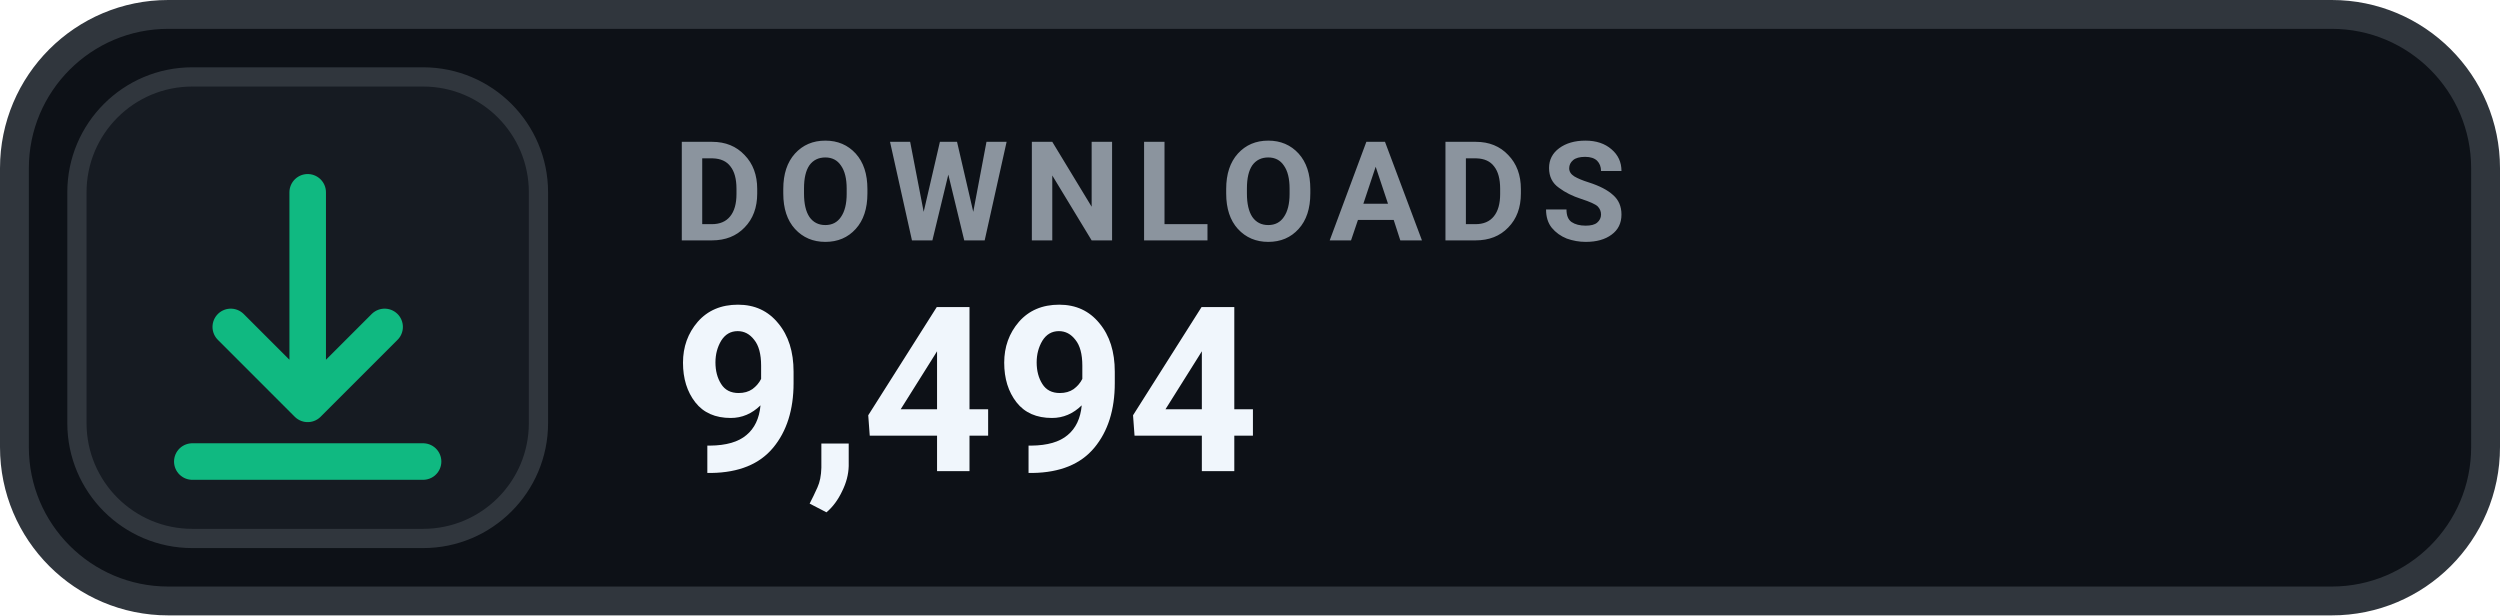
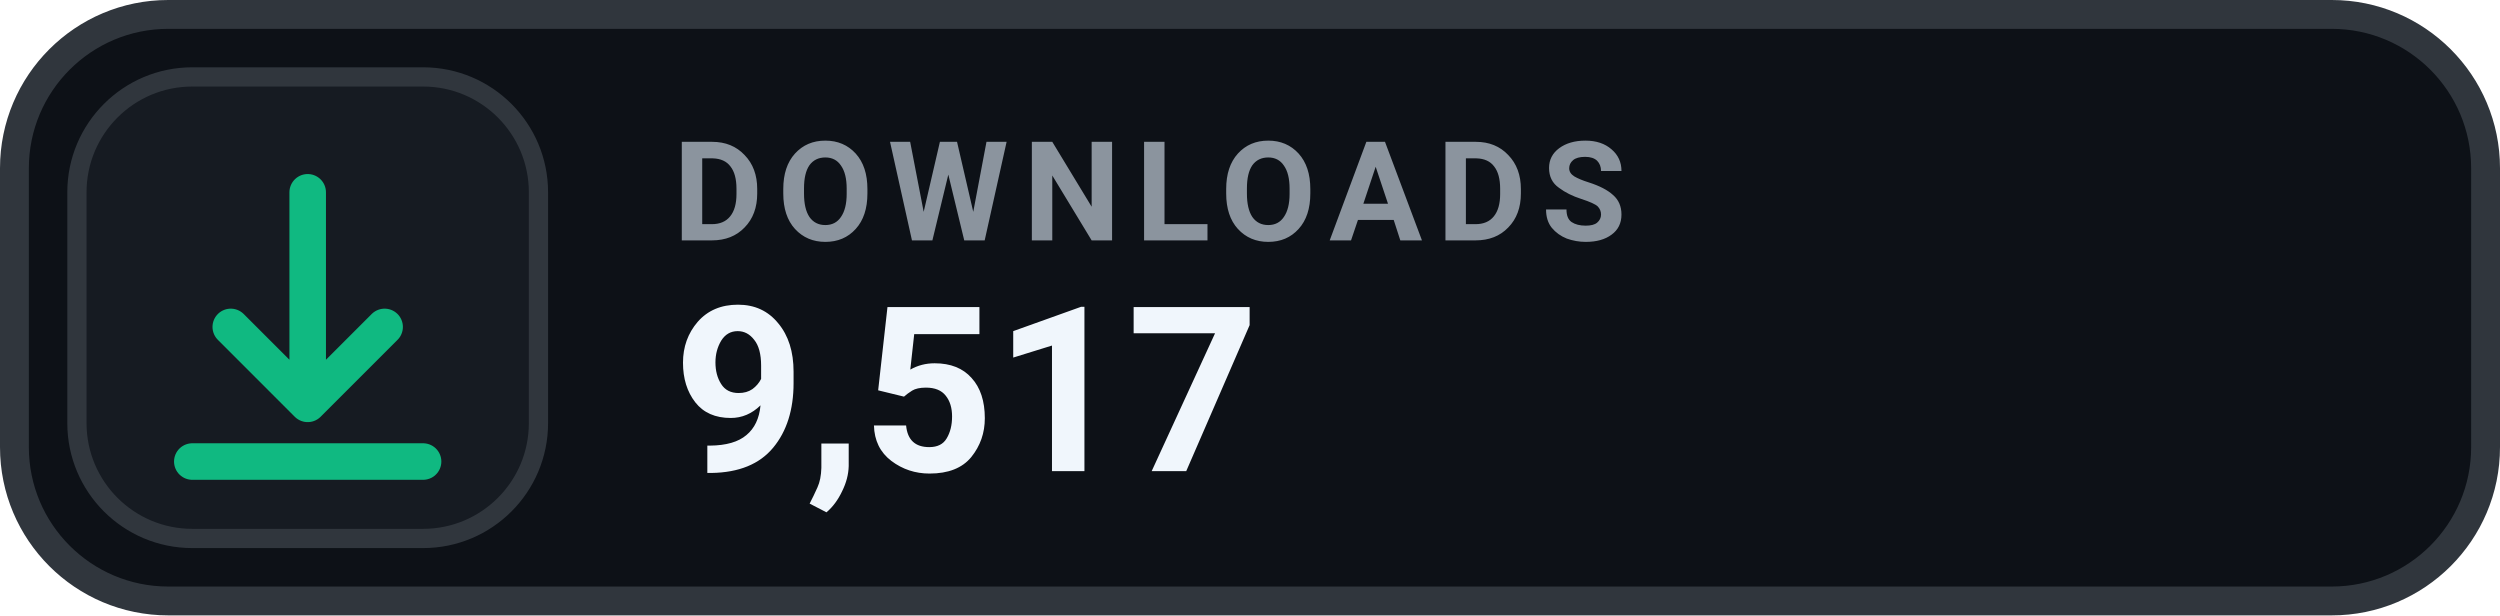
- <svg xmlns="http://www.w3.org/2000/svg" width="130" height="32" viewBox="0 0 130 32" role="img" aria-label="DOWNLOADS 9,494">
+ <svg xmlns="http://www.w3.org/2000/svg" width="130" height="32" viewBox="0 0 130 32" role="img" aria-label="DOWNLOADS 9,517">
  <rect x=".75" y=".75" width="128.5" height="30.5" rx="8" fill="#0D1117" stroke="#30363D" stroke-width="1.5" />
  <rect x="4" y="4" width="24" height="24" rx="6" fill="#161B22" stroke="#30363D" stroke-width="1" />
  <g transform="translate(16 16)" style="color:#10B981;">
    <path d="M0 -6 v11 m0 0 l4 -4 m-4 4 l-4 -4 M-6 8 h12" fill="none" stroke="currentColor" stroke-width="1.9" stroke-linecap="round" stroke-linejoin="round" />
  </g>
  <text x="35" y="12.5" fill="#8B949E" font-family="-apple-system,BlinkMacSystemFont,'Segoe UI',Roboto,Helvetica,Arial,sans-serif" font-size="7.2" font-weight="700" letter-spacing=".75">DOWNLOADS</text>
-   <text x="35" y="24.5" fill="#F0F6FC" font-family="-apple-system,BlinkMacSystemFont,'Segoe UI',Roboto,Helvetica,Arial,sans-serif" font-size="12" font-weight="700">9,494</text>
+   <text x="35" y="24.5" fill="#F0F6FC" font-family="-apple-system,BlinkMacSystemFont,'Segoe UI',Roboto,Helvetica,Arial,sans-serif" font-size="12" font-weight="700">9,517</text>
</svg>
